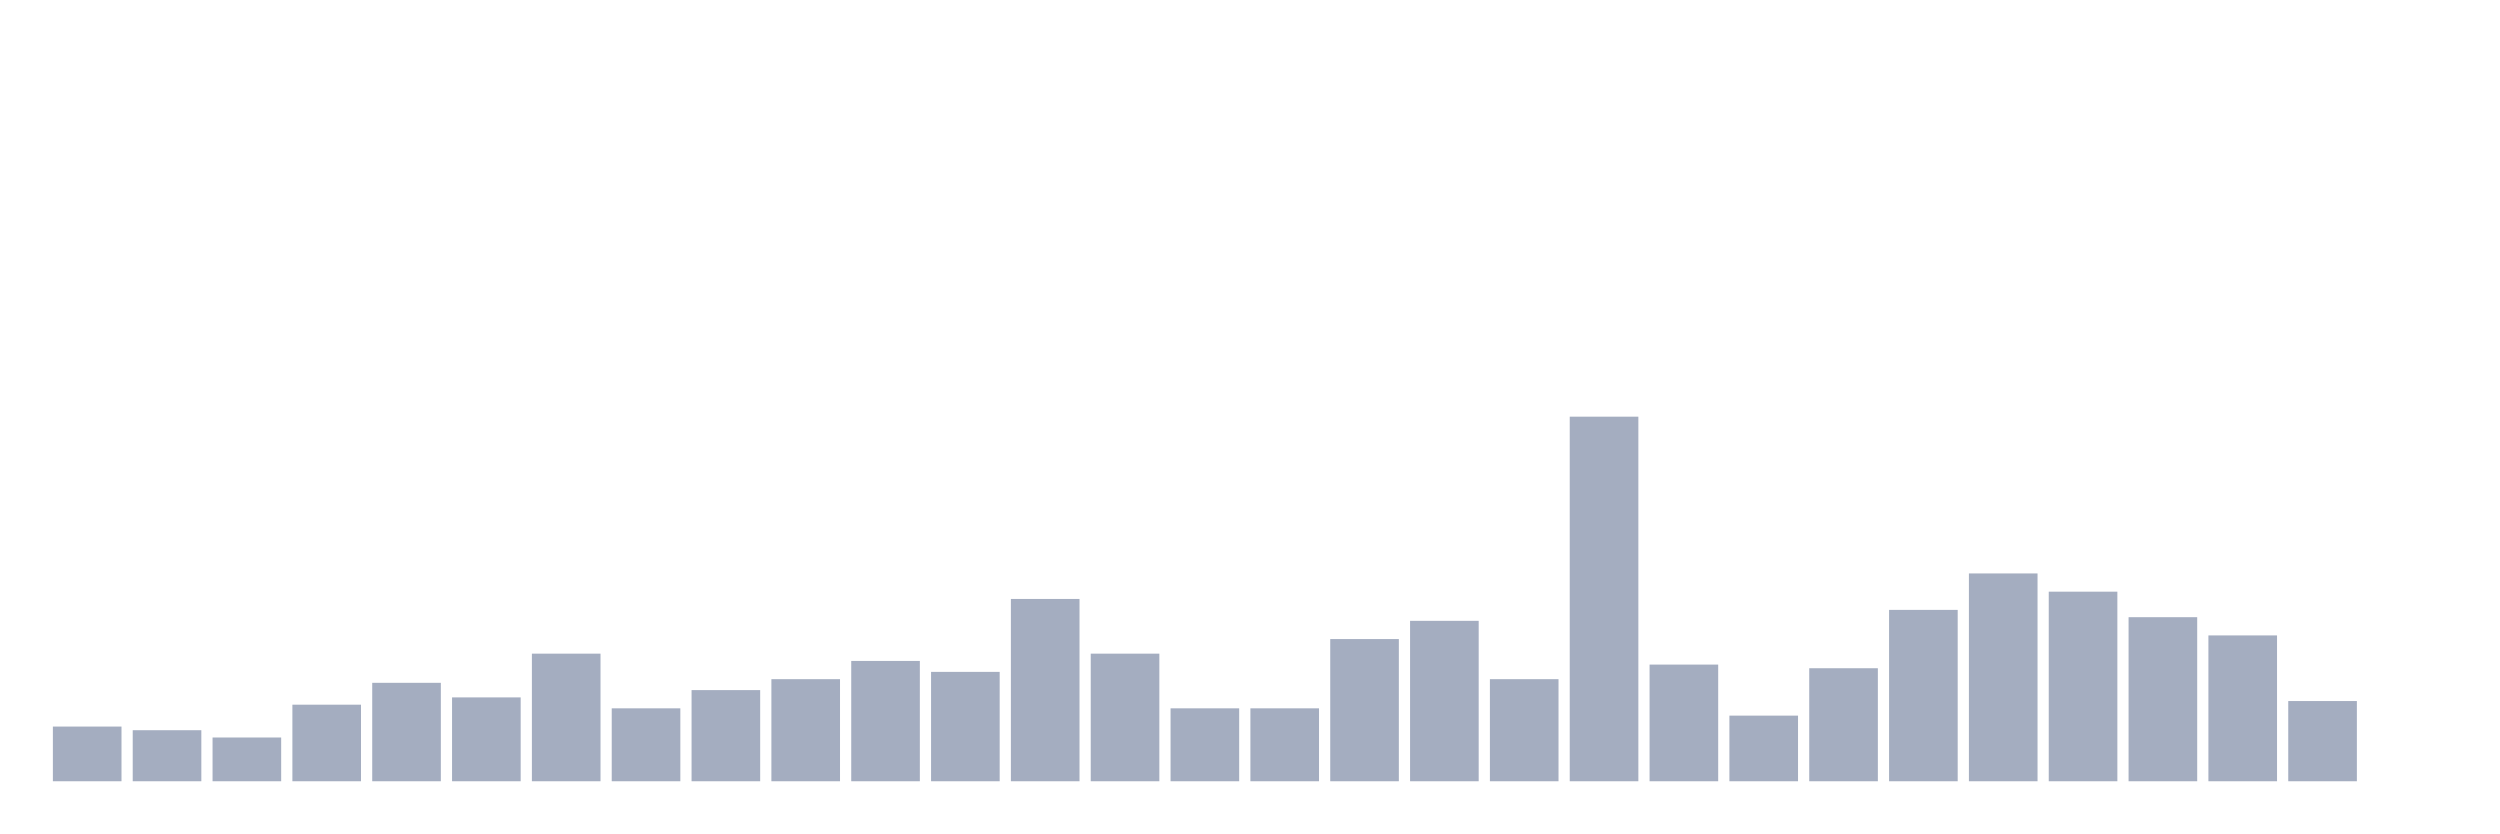
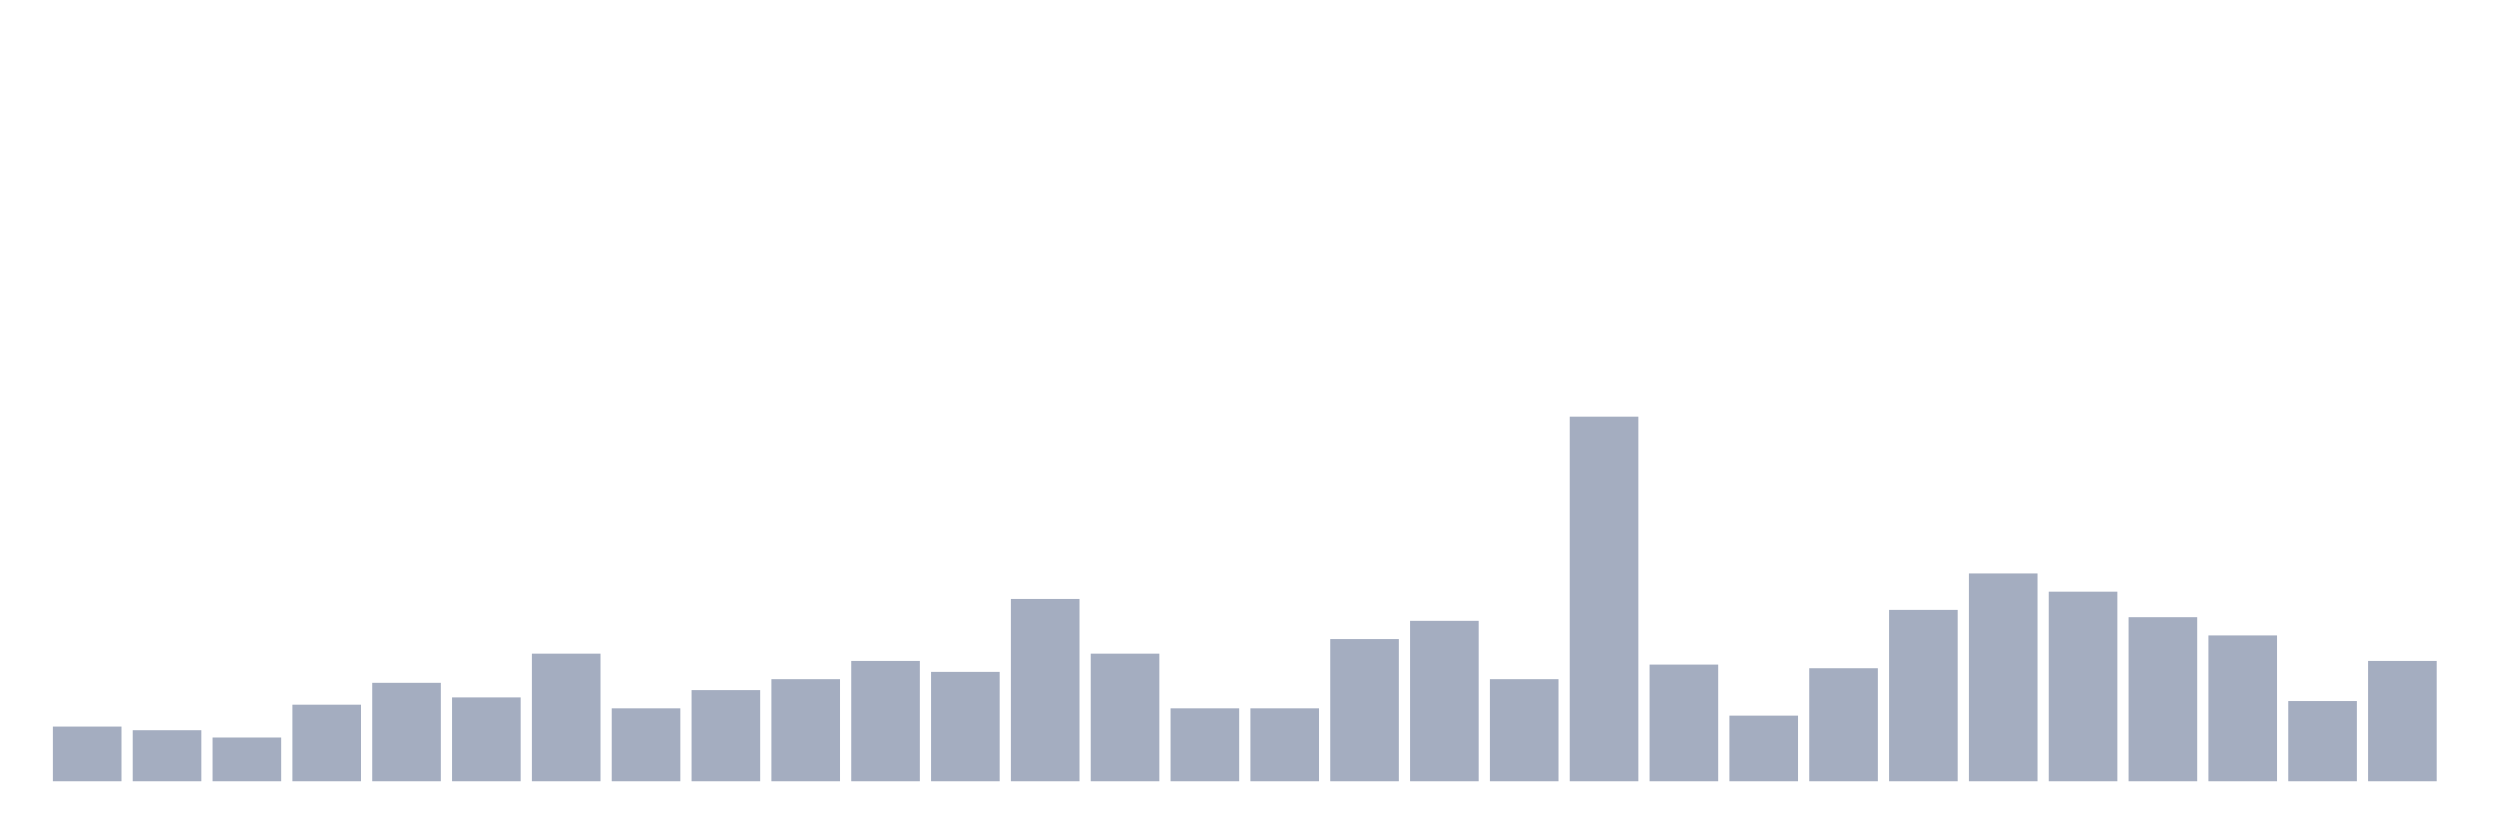
<svg xmlns="http://www.w3.org/2000/svg" viewBox="0 0 480 160">
  <g transform="translate(10,10)">
    <rect class="bar" x="0.153" width="13.175" y="129.5" height="10.5" fill="rgb(164,173,192)" />
    <rect class="bar" x="15.482" width="13.175" y="130.2" height="9.8" fill="rgb(164,173,192)" />
    <rect class="bar" x="30.81" width="13.175" y="131.6" height="8.4" fill="rgb(164,173,192)" />
    <rect class="bar" x="46.138" width="13.175" y="125.3" height="14.7" fill="rgb(164,173,192)" />
    <rect class="bar" x="61.466" width="13.175" y="121.1" height="18.9" fill="rgb(164,173,192)" />
    <rect class="bar" x="76.794" width="13.175" y="123.9" height="16.1" fill="rgb(164,173,192)" />
    <rect class="bar" x="92.123" width="13.175" y="115.5" height="24.5" fill="rgb(164,173,192)" />
    <rect class="bar" x="107.451" width="13.175" y="126" height="14" fill="rgb(164,173,192)" />
    <rect class="bar" x="122.779" width="13.175" y="122.5" height="17.5" fill="rgb(164,173,192)" />
    <rect class="bar" x="138.107" width="13.175" y="120.4" height="19.6" fill="rgb(164,173,192)" />
    <rect class="bar" x="153.436" width="13.175" y="116.9" height="23.1" fill="rgb(164,173,192)" />
    <rect class="bar" x="168.764" width="13.175" y="119" height="21" fill="rgb(164,173,192)" />
    <rect class="bar" x="184.092" width="13.175" y="105" height="35" fill="rgb(164,173,192)" />
    <rect class="bar" x="199.42" width="13.175" y="115.5" height="24.5" fill="rgb(164,173,192)" />
    <rect class="bar" x="214.748" width="13.175" y="126" height="14" fill="rgb(164,173,192)" />
    <rect class="bar" x="230.077" width="13.175" y="126" height="14" fill="rgb(164,173,192)" />
    <rect class="bar" x="245.405" width="13.175" y="112.7" height="27.3" fill="rgb(164,173,192)" />
    <rect class="bar" x="260.733" width="13.175" y="109.2" height="30.8" fill="rgb(164,173,192)" />
    <rect class="bar" x="276.061" width="13.175" y="120.4" height="19.6" fill="rgb(164,173,192)" />
    <rect class="bar" x="291.39" width="13.175" y="70" height="70" fill="rgb(164,173,192)" />
    <rect class="bar" x="306.718" width="13.175" y="117.6" height="22.4" fill="rgb(164,173,192)" />
    <rect class="bar" x="322.046" width="13.175" y="127.4" height="12.6" fill="rgb(164,173,192)" />
    <rect class="bar" x="337.374" width="13.175" y="118.3" height="21.7" fill="rgb(164,173,192)" />
    <rect class="bar" x="352.702" width="13.175" y="107.1" height="32.9" fill="rgb(164,173,192)" />
    <rect class="bar" x="368.031" width="13.175" y="100.1" height="39.9" fill="rgb(164,173,192)" />
    <rect class="bar" x="383.359" width="13.175" y="103.6" height="36.4" fill="rgb(164,173,192)" />
    <rect class="bar" x="398.687" width="13.175" y="108.5" height="31.5" fill="rgb(164,173,192)" />
    <rect class="bar" x="414.015" width="13.175" y="112" height="28" fill="rgb(164,173,192)" />
    <rect class="bar" x="429.344" width="13.175" y="124.6" height="15.4" fill="rgb(164,173,192)" />
-     <rect class="bar" x="444.672" width="13.175" y="140" height="0" fill="rgb(164,173,192)" />
+     <rect class="bar" x="444.672" width="13.175" y="116.9" height="23.1" fill="rgb(164,173,192)" />
  </g>
</svg>
